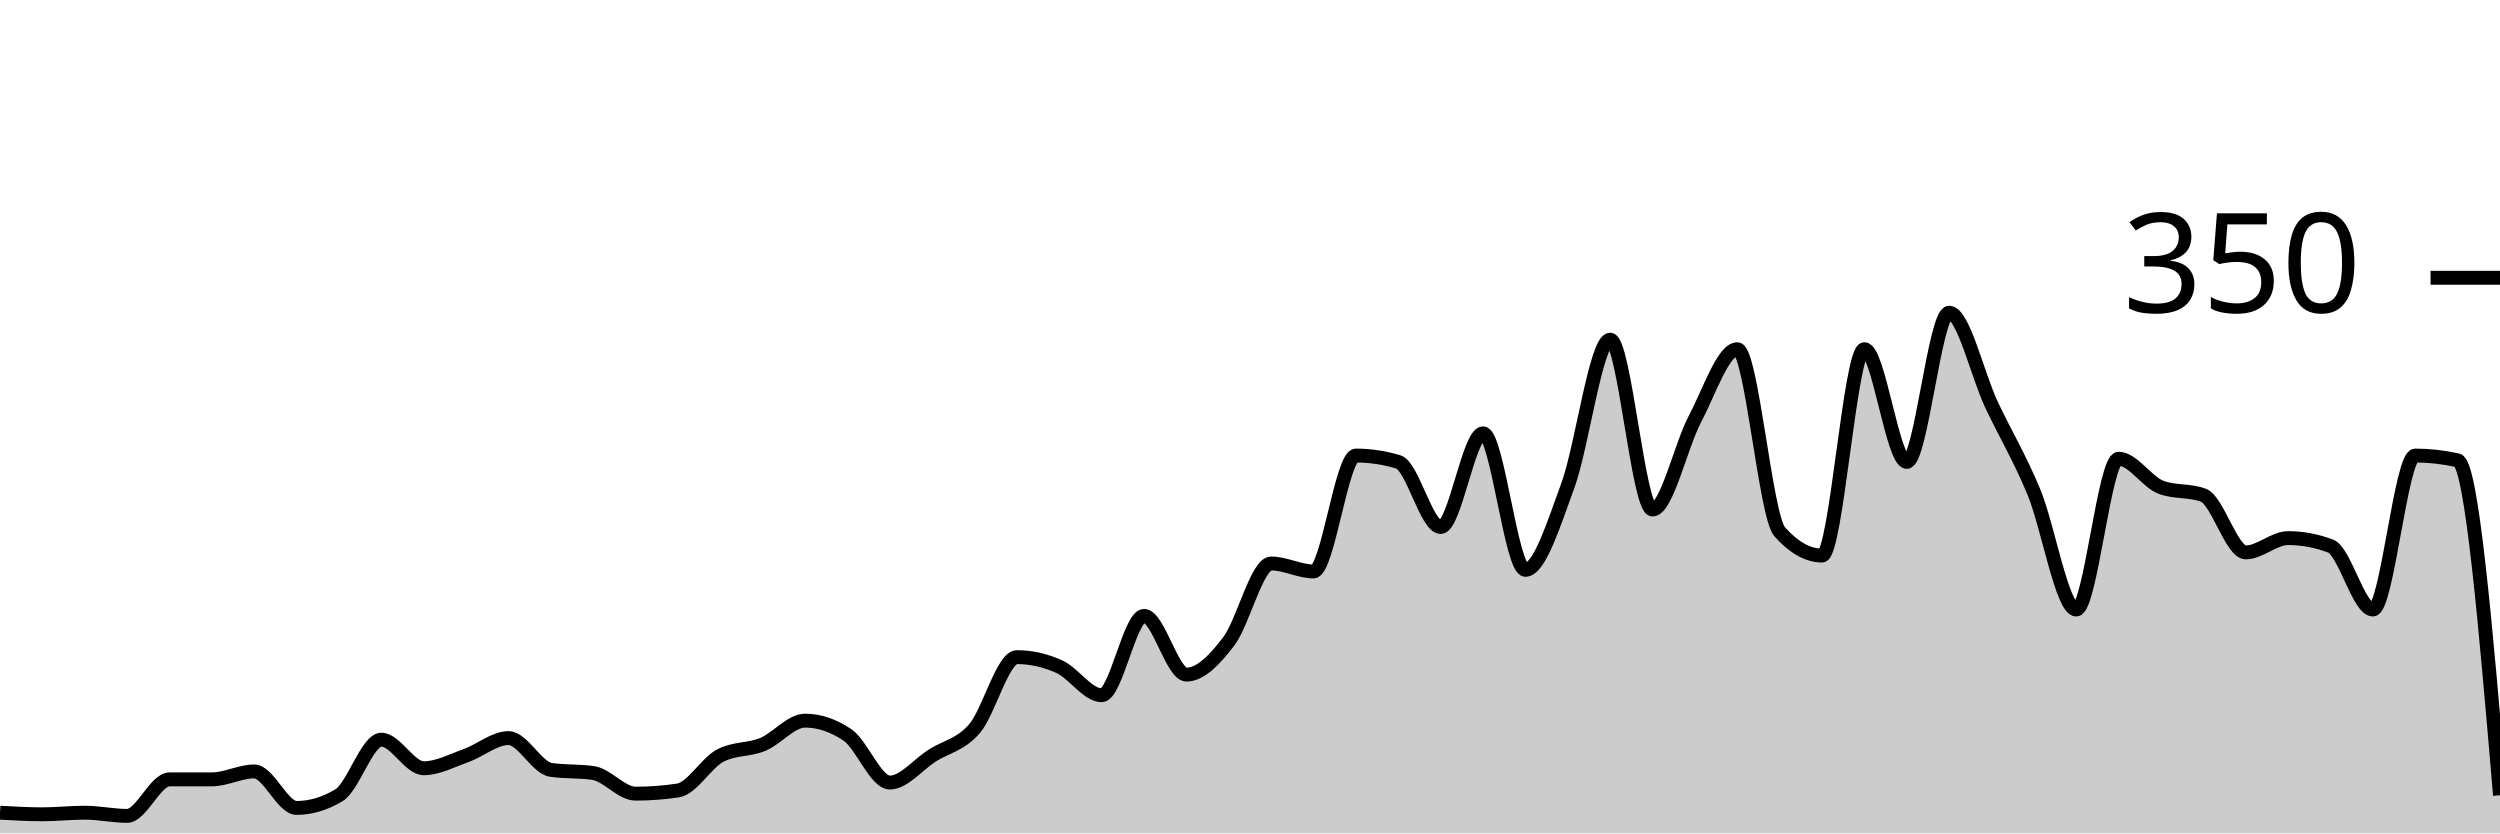
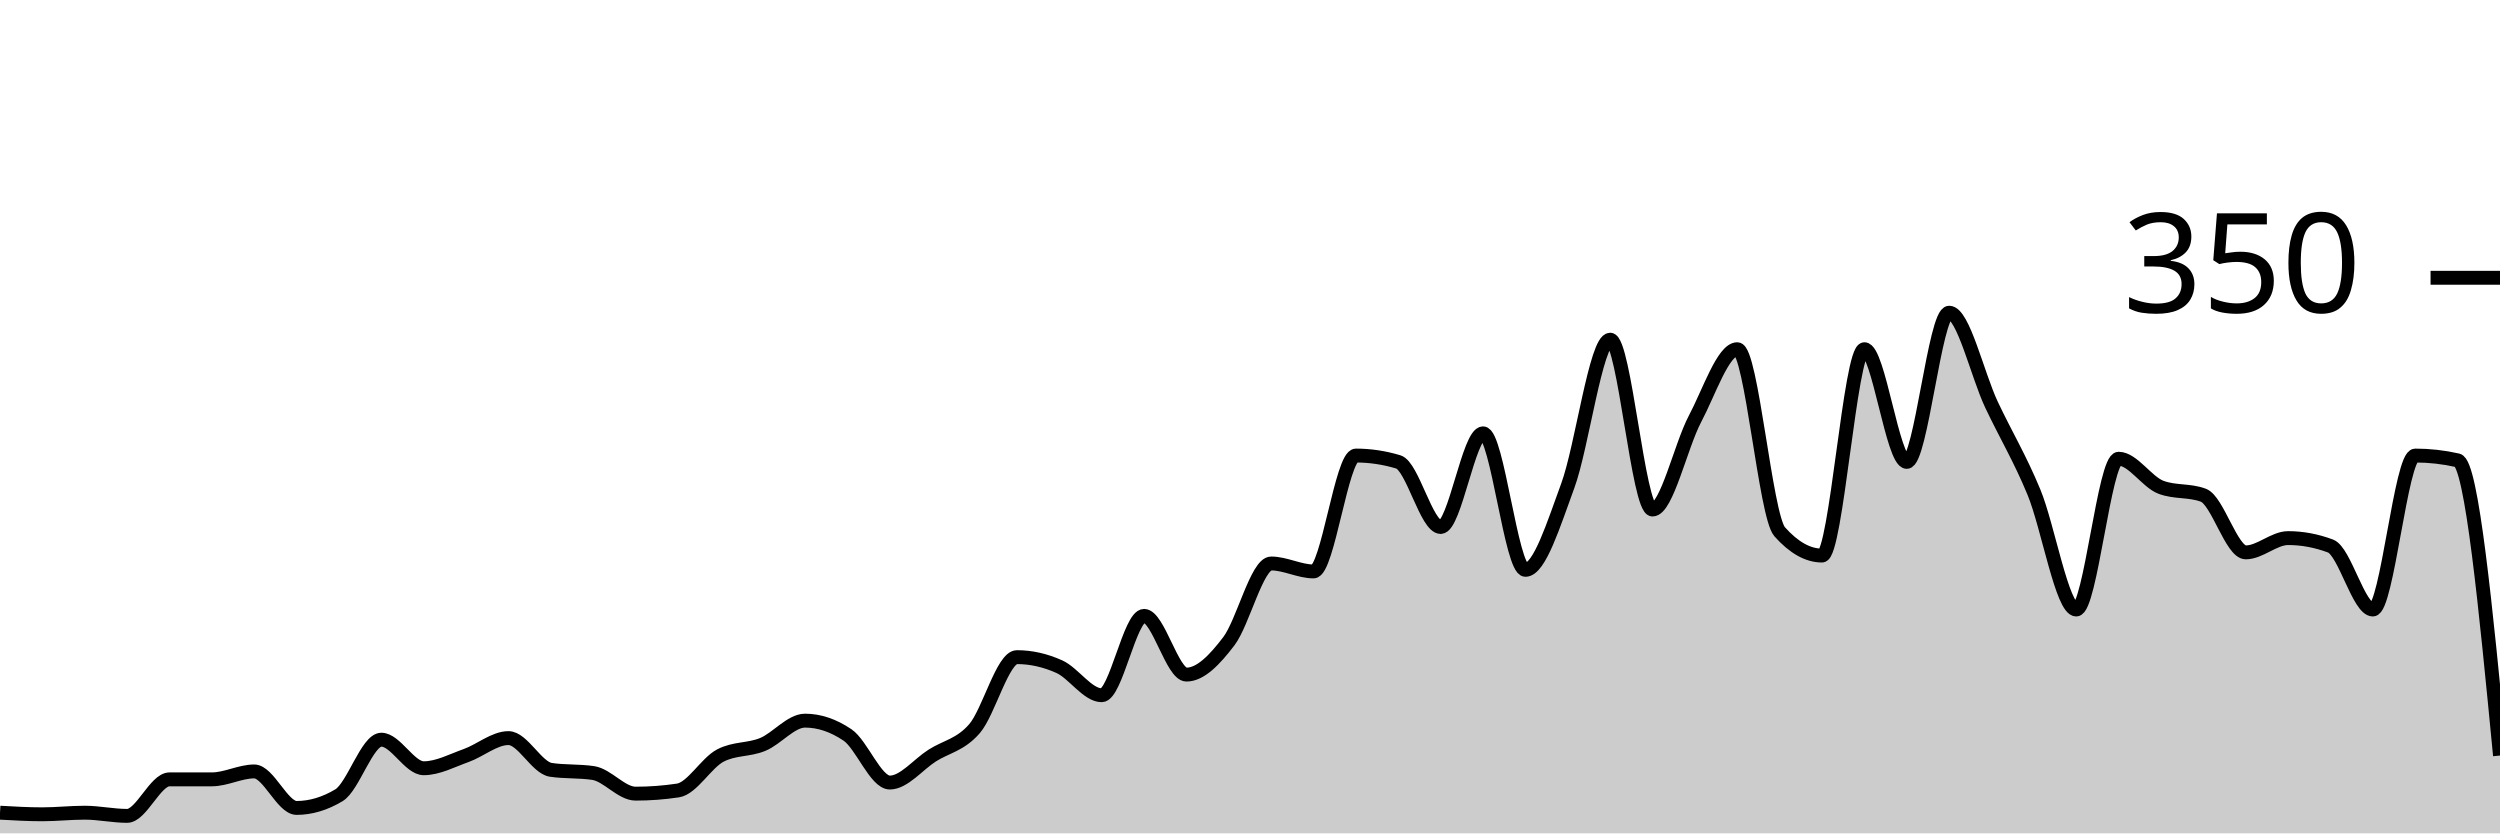
<svg xmlns="http://www.w3.org/2000/svg" viewBox="0 0 180 60">
  <g transform="translate(0,20)">
-     <path class="area" fill="rgba(0, 0, 0, 0.2)" d="M0,38.514C1.017,38.571,2.034,38.629,3.051,38.629C4.068,38.629,5.085,38.514,6.102,38.514C7.119,38.514,8.136,38.743,9.153,38.743C10.169,38.743,11.186,36.114,12.203,36.114C13.22,36.114,14.237,36.114,15.254,36.114C16.271,36.114,17.288,35.543,18.305,35.543C19.322,35.543,20.339,38.171,21.356,38.171C22.373,38.171,23.39,37.867,24.407,37.257C25.424,36.648,26.441,33.257,27.458,33.257C28.475,33.257,29.492,35.314,30.508,35.314C31.525,35.314,32.542,34.762,33.559,34.4C34.576,34.038,35.593,33.143,36.61,33.143C37.627,33.143,38.644,35.276,39.661,35.429C40.678,35.581,41.695,35.505,42.712,35.657C43.729,35.81,44.746,37.143,45.763,37.143C46.78,37.143,47.797,37.067,48.814,36.914C49.831,36.762,50.847,34.933,51.864,34.4C52.881,33.867,53.898,34.019,54.915,33.6C55.932,33.181,56.949,31.886,57.966,31.886C58.983,31.886,60,32.229,61.017,32.914C62.034,33.6,63.051,36.343,64.068,36.343C65.085,36.343,66.102,35.048,67.119,34.4C68.136,33.752,69.153,33.638,70.169,32.457C71.186,31.276,72.203,27.314,73.22,27.314C74.237,27.314,75.254,27.543,76.271,28C77.288,28.457,78.305,30.057,79.322,30.057C80.339,30.057,81.356,24.343,82.373,24.343C83.39,24.343,84.407,28.571,85.424,28.571C86.441,28.571,87.458,27.505,88.475,26.171C89.492,24.838,90.508,20.571,91.525,20.571C92.542,20.571,93.559,21.143,94.576,21.143C95.593,21.143,96.61,12.8,97.627,12.8C98.644,12.8,99.661,12.952,100.678,13.257C101.695,13.562,102.712,17.943,103.729,17.943C104.746,17.943,105.763,11.2,106.78,11.2C107.797,11.2,108.814,21.029,109.831,21.029C110.847,21.029,111.864,17.733,112.881,14.971C113.898,12.21,114.915,4.457,115.932,4.457C116.949,4.457,117.966,16.686,118.983,16.686C120,16.686,121.017,12.095,122.034,10.171C123.051,8.248,124.068,5.143,125.085,5.143C126.102,5.143,127.119,17.143,128.136,18.286C129.153,19.429,130.169,20,131.186,20C132.203,20,133.22,5.143,134.237,5.143C135.254,5.143,136.271,13.257,137.288,13.257C138.305,13.257,139.322,2.514,140.339,2.514C141.356,2.514,142.373,6.99,143.39,9.143C144.407,11.295,145.424,12.971,146.441,15.429C147.458,17.886,148.475,23.886,149.492,23.886C150.508,23.886,151.525,13.029,152.542,13.029C153.559,13.029,154.576,14.705,155.593,15.086C156.61,15.467,157.627,15.276,158.644,15.657C159.661,16.038,160.678,19.771,161.695,19.771C162.712,19.771,163.729,18.743,164.746,18.743C165.763,18.743,166.78,18.933,167.797,19.314C168.814,19.695,169.831,23.886,170.847,23.886C171.864,23.886,172.881,12.8,173.898,12.8C174.915,12.8,175.932,12.914,176.949,13.143C177.966,13.371,178.983,25.314,180,37.257L180,40C178.983,40,177.966,40,176.949,40C175.932,40,174.915,40,173.898,40C172.881,40,171.864,40,170.847,40C169.831,40,168.814,40,167.797,40C166.78,40,165.763,40,164.746,40C163.729,40,162.712,40,161.695,40C160.678,40,159.661,40,158.644,40C157.627,40,156.61,40,155.593,40C154.576,40,153.559,40,152.542,40C151.525,40,150.508,40,149.492,40C148.475,40,147.458,40,146.441,40C145.424,40,144.407,40,143.39,40C142.373,40,141.356,40,140.339,40C139.322,40,138.305,40,137.288,40C136.271,40,135.254,40,134.237,40C133.22,40,132.203,40,131.186,40C130.169,40,129.153,40,128.136,40C127.119,40,126.102,40,125.085,40C124.068,40,123.051,40,122.034,40C121.017,40,120,40,118.983,40C117.966,40,116.949,40,115.932,40C114.915,40,113.898,40,112.881,40C111.864,40,110.847,40,109.831,40C108.814,40,107.797,40,106.78,40C105.763,40,104.746,40,103.729,40C102.712,40,101.695,40,100.678,40C99.661,40,98.644,40,97.627,40C96.61,40,95.593,40,94.576,40C93.559,40,92.542,40,91.525,40C90.508,40,89.492,40,88.475,40C87.458,40,86.441,40,85.424,40C84.407,40,83.39,40,82.373,40C81.356,40,80.339,40,79.322,40C78.305,40,77.288,40,76.271,40C75.254,40,74.237,40,73.22,40C72.203,40,71.186,40,70.169,40C69.153,40,68.136,40,67.119,40C66.102,40,65.085,40,64.068,40C63.051,40,62.034,40,61.017,40C60,40,58.983,40,57.966,40C56.949,40,55.932,40,54.915,40C53.898,40,52.881,40,51.864,40C50.847,40,49.831,40,48.814,40C47.797,40,46.78,40,45.763,40C44.746,40,43.729,40,42.712,40C41.695,40,40.678,40,39.661,40C38.644,40,37.627,40,36.61,40C35.593,40,34.576,40,33.559,40C32.542,40,31.525,40,30.508,40C29.492,40,28.475,40,27.458,40C26.441,40,25.424,40,24.407,40C23.39,40,22.373,40,21.356,40C20.339,40,19.322,40,18.305,40C17.288,40,16.271,40,15.254,40C14.237,40,13.22,40,12.203,40C11.186,40,10.169,40,9.153,40C8.136,40,7.119,40,6.102,40C5.085,40,4.068,40,3.051,40C2.034,40,1.017,40,0,40Z" />
-     <path class="line" stroke="black" fill="none" d="M0,38.514C1.017,38.571,2.034,38.629,3.051,38.629C4.068,38.629,5.085,38.514,6.102,38.514C7.119,38.514,8.136,38.743,9.153,38.743C10.169,38.743,11.186,36.114,12.203,36.114C13.22,36.114,14.237,36.114,15.254,36.114C16.271,36.114,17.288,35.543,18.305,35.543C19.322,35.543,20.339,38.171,21.356,38.171C22.373,38.171,23.39,37.867,24.407,37.257C25.424,36.648,26.441,33.257,27.458,33.257C28.475,33.257,29.492,35.314,30.508,35.314C31.525,35.314,32.542,34.762,33.559,34.4C34.576,34.038,35.593,33.143,36.61,33.143C37.627,33.143,38.644,35.276,39.661,35.429C40.678,35.581,41.695,35.505,42.712,35.657C43.729,35.81,44.746,37.143,45.763,37.143C46.78,37.143,47.797,37.067,48.814,36.914C49.831,36.762,50.847,34.933,51.864,34.4C52.881,33.867,53.898,34.019,54.915,33.6C55.932,33.181,56.949,31.886,57.966,31.886C58.983,31.886,60,32.229,61.017,32.914C62.034,33.6,63.051,36.343,64.068,36.343C65.085,36.343,66.102,35.048,67.119,34.4C68.136,33.752,69.153,33.638,70.169,32.457C71.186,31.276,72.203,27.314,73.22,27.314C74.237,27.314,75.254,27.543,76.271,28C77.288,28.457,78.305,30.057,79.322,30.057C80.339,30.057,81.356,24.343,82.373,24.343C83.39,24.343,84.407,28.571,85.424,28.571C86.441,28.571,87.458,27.505,88.475,26.171C89.492,24.838,90.508,20.571,91.525,20.571C92.542,20.571,93.559,21.143,94.576,21.143C95.593,21.143,96.61,12.8,97.627,12.8C98.644,12.8,99.661,12.952,100.678,13.257C101.695,13.562,102.712,17.943,103.729,17.943C104.746,17.943,105.763,11.2,106.78,11.2C107.797,11.2,108.814,21.029,109.831,21.029C110.847,21.029,111.864,17.733,112.881,14.971C113.898,12.21,114.915,4.457,115.932,4.457C116.949,4.457,117.966,16.686,118.983,16.686C120,16.686,121.017,12.095,122.034,10.171C123.051,8.248,124.068,5.143,125.085,5.143C126.102,5.143,127.119,17.143,128.136,18.286C129.153,19.429,130.169,20,131.186,20C132.203,20,133.22,5.143,134.237,5.143C135.254,5.143,136.271,13.257,137.288,13.257C138.305,13.257,139.322,2.514,140.339,2.514C141.356,2.514,142.373,6.99,143.39,9.143C144.407,11.295,145.424,12.971,146.441,15.429C147.458,17.886,148.475,23.886,149.492,23.886C150.508,23.886,151.525,13.029,152.542,13.029C153.559,13.029,154.576,14.705,155.593,15.086C156.61,15.467,157.627,15.276,158.644,15.657C159.661,16.038,160.678,19.771,161.695,19.771C162.712,19.771,163.729,18.743,164.746,18.743C165.763,18.743,166.78,18.933,167.797,19.314C168.814,19.695,169.831,23.886,170.847,23.886C171.864,23.886,172.881,12.8,173.898,12.8C174.915,12.8,175.932,12.914,176.949,13.143C177.966,13.371,178.983,25.314,180,37.257" />
+     <path class="area" fill="rgba(0, 0, 0, 0.2)" d="M0,38.514C1.017,38.571,2.034,38.629,3.051,38.629C4.068,38.629,5.085,38.514,6.102,38.514C7.119,38.514,8.136,38.743,9.153,38.743C10.169,38.743,11.186,36.114,12.203,36.114C13.22,36.114,14.237,36.114,15.254,36.114C16.271,36.114,17.288,35.543,18.305,35.543C19.322,35.543,20.339,38.171,21.356,38.171C22.373,38.171,23.39,37.867,24.407,37.257C25.424,36.648,26.441,33.257,27.458,33.257C28.475,33.257,29.492,35.314,30.508,35.314C31.525,35.314,32.542,34.762,33.559,34.4C34.576,34.038,35.593,33.143,36.61,33.143C37.627,33.143,38.644,35.276,39.661,35.429C40.678,35.581,41.695,35.505,42.712,35.657C43.729,35.81,44.746,37.143,45.763,37.143C46.78,37.143,47.797,37.067,48.814,36.914C49.831,36.762,50.847,34.933,51.864,34.4C52.881,33.867,53.898,34.019,54.915,33.6C55.932,33.181,56.949,31.886,57.966,31.886C58.983,31.886,60,32.229,61.017,32.914C62.034,33.6,63.051,36.343,64.068,36.343C65.085,36.343,66.102,35.048,67.119,34.4C68.136,33.752,69.153,33.638,70.169,32.457C71.186,31.276,72.203,27.314,73.22,27.314C74.237,27.314,75.254,27.543,76.271,28C77.288,28.457,78.305,30.057,79.322,30.057C80.339,30.057,81.356,24.343,82.373,24.343C83.39,24.343,84.407,28.571,85.424,28.571C86.441,28.571,87.458,27.505,88.475,26.171C89.492,24.838,90.508,20.571,91.525,20.571C92.542,20.571,93.559,21.143,94.576,21.143C95.593,21.143,96.61,12.8,97.627,12.8C98.644,12.8,99.661,12.952,100.678,13.257C101.695,13.562,102.712,17.943,103.729,17.943C104.746,17.943,105.763,11.2,106.78,11.2C107.797,11.2,108.814,21.029,109.831,21.029C110.847,21.029,111.864,17.733,112.881,14.971C113.898,12.21,114.915,4.457,115.932,4.457C116.949,4.457,117.966,16.686,118.983,16.686C120,16.686,121.017,12.095,122.034,10.171C123.051,8.248,124.068,5.143,125.085,5.143C126.102,5.143,127.119,17.143,128.136,18.286C129.153,19.429,130.169,20,131.186,20C132.203,20,133.22,5.143,134.237,5.143C135.254,5.143,136.271,13.257,137.288,13.257C138.305,13.257,139.322,2.514,140.339,2.514C141.356,2.514,142.373,6.99,143.39,9.143C144.407,11.295,145.424,12.971,146.441,15.429C147.458,17.886,148.475,23.886,149.492,23.886C150.508,23.886,151.525,13.029,152.542,13.029C153.559,13.029,154.576,14.705,155.593,15.086C156.61,15.467,157.627,15.276,158.644,15.657C159.661,16.038,160.678,19.771,161.695,19.771C162.712,19.771,163.729,18.743,164.746,18.743C165.763,18.743,166.78,18.933,167.797,19.314C168.814,19.695,169.831,23.886,170.847,23.886C171.864,23.886,172.881,12.8,173.898,12.8C174.915,12.8,175.932,12.914,176.949,13.143C177.966,13.371,178.983,23.886,180,34.4L180,40C178.983,40,177.966,40,176.949,40C175.932,40,174.915,40,173.898,40C172.881,40,171.864,40,170.847,40C169.831,40,168.814,40,167.797,40C166.78,40,165.763,40,164.746,40C163.729,40,162.712,40,161.695,40C160.678,40,159.661,40,158.644,40C157.627,40,156.61,40,155.593,40C154.576,40,153.559,40,152.542,40C151.525,40,150.508,40,149.492,40C148.475,40,147.458,40,146.441,40C145.424,40,144.407,40,143.39,40C142.373,40,141.356,40,140.339,40C139.322,40,138.305,40,137.288,40C136.271,40,135.254,40,134.237,40C133.22,40,132.203,40,131.186,40C130.169,40,129.153,40,128.136,40C127.119,40,126.102,40,125.085,40C124.068,40,123.051,40,122.034,40C121.017,40,120,40,118.983,40C117.966,40,116.949,40,115.932,40C114.915,40,113.898,40,112.881,40C111.864,40,110.847,40,109.831,40C108.814,40,107.797,40,106.78,40C105.763,40,104.746,40,103.729,40C102.712,40,101.695,40,100.678,40C99.661,40,98.644,40,97.627,40C96.61,40,95.593,40,94.576,40C93.559,40,92.542,40,91.525,40C90.508,40,89.492,40,88.475,40C87.458,40,86.441,40,85.424,40C84.407,40,83.39,40,82.373,40C81.356,40,80.339,40,79.322,40C78.305,40,77.288,40,76.271,40C75.254,40,74.237,40,73.22,40C72.203,40,71.186,40,70.169,40C69.153,40,68.136,40,67.119,40C66.102,40,65.085,40,64.068,40C63.051,40,62.034,40,61.017,40C60,40,58.983,40,57.966,40C56.949,40,55.932,40,54.915,40C53.898,40,52.881,40,51.864,40C50.847,40,49.831,40,48.814,40C47.797,40,46.78,40,45.763,40C44.746,40,43.729,40,42.712,40C41.695,40,40.678,40,39.661,40C38.644,40,37.627,40,36.61,40C35.593,40,34.576,40,33.559,40C32.542,40,31.525,40,30.508,40C29.492,40,28.475,40,27.458,40C26.441,40,25.424,40,24.407,40C23.39,40,22.373,40,21.356,40C20.339,40,19.322,40,18.305,40C17.288,40,16.271,40,15.254,40C14.237,40,13.22,40,12.203,40C11.186,40,10.169,40,9.153,40C8.136,40,7.119,40,6.102,40C5.085,40,4.068,40,3.051,40C2.034,40,1.017,40,0,40Z" />
+     <path class="line" stroke="black" fill="none" d="M0,38.514C1.017,38.571,2.034,38.629,3.051,38.629C4.068,38.629,5.085,38.514,6.102,38.514C7.119,38.514,8.136,38.743,9.153,38.743C10.169,38.743,11.186,36.114,12.203,36.114C13.22,36.114,14.237,36.114,15.254,36.114C16.271,36.114,17.288,35.543,18.305,35.543C19.322,35.543,20.339,38.171,21.356,38.171C22.373,38.171,23.39,37.867,24.407,37.257C25.424,36.648,26.441,33.257,27.458,33.257C28.475,33.257,29.492,35.314,30.508,35.314C31.525,35.314,32.542,34.762,33.559,34.4C34.576,34.038,35.593,33.143,36.61,33.143C37.627,33.143,38.644,35.276,39.661,35.429C40.678,35.581,41.695,35.505,42.712,35.657C43.729,35.81,44.746,37.143,45.763,37.143C46.78,37.143,47.797,37.067,48.814,36.914C49.831,36.762,50.847,34.933,51.864,34.4C52.881,33.867,53.898,34.019,54.915,33.6C55.932,33.181,56.949,31.886,57.966,31.886C58.983,31.886,60,32.229,61.017,32.914C62.034,33.6,63.051,36.343,64.068,36.343C65.085,36.343,66.102,35.048,67.119,34.4C68.136,33.752,69.153,33.638,70.169,32.457C71.186,31.276,72.203,27.314,73.22,27.314C74.237,27.314,75.254,27.543,76.271,28C77.288,28.457,78.305,30.057,79.322,30.057C80.339,30.057,81.356,24.343,82.373,24.343C83.39,24.343,84.407,28.571,85.424,28.571C86.441,28.571,87.458,27.505,88.475,26.171C89.492,24.838,90.508,20.571,91.525,20.571C92.542,20.571,93.559,21.143,94.576,21.143C95.593,21.143,96.61,12.8,97.627,12.8C98.644,12.8,99.661,12.952,100.678,13.257C101.695,13.562,102.712,17.943,103.729,17.943C104.746,17.943,105.763,11.2,106.78,11.2C107.797,11.2,108.814,21.029,109.831,21.029C110.847,21.029,111.864,17.733,112.881,14.971C113.898,12.21,114.915,4.457,115.932,4.457C116.949,4.457,117.966,16.686,118.983,16.686C120,16.686,121.017,12.095,122.034,10.171C123.051,8.248,124.068,5.143,125.085,5.143C126.102,5.143,127.119,17.143,128.136,18.286C129.153,19.429,130.169,20,131.186,20C132.203,20,133.22,5.143,134.237,5.143C135.254,5.143,136.271,13.257,137.288,13.257C138.305,13.257,139.322,2.514,140.339,2.514C141.356,2.514,142.373,6.99,143.39,9.143C144.407,11.295,145.424,12.971,146.441,15.429C147.458,17.886,148.475,23.886,149.492,23.886C150.508,23.886,151.525,13.029,152.542,13.029C153.559,13.029,154.576,14.705,155.593,15.086C156.61,15.467,157.627,15.276,158.644,15.657C159.661,16.038,160.678,19.771,161.695,19.771C162.712,19.771,163.729,18.743,164.746,18.743C165.763,18.743,166.78,18.933,167.797,19.314C168.814,19.695,169.831,23.886,170.847,23.886C171.864,23.886,172.881,12.8,173.898,12.8C174.915,12.8,175.932,12.914,176.949,13.143C177.966,13.371,178.983,23.886,180,34.4" />
    <path class="axis-ceiling" stroke-width="1" stroke="black" fill="none" d="M175,0L180,0" />
    <text class="axis-ceiling-label" font-family="sans-serif" text-anchor="end" font-size="10px" x="170" y="2.5">350</text>
  </g>
</svg>
